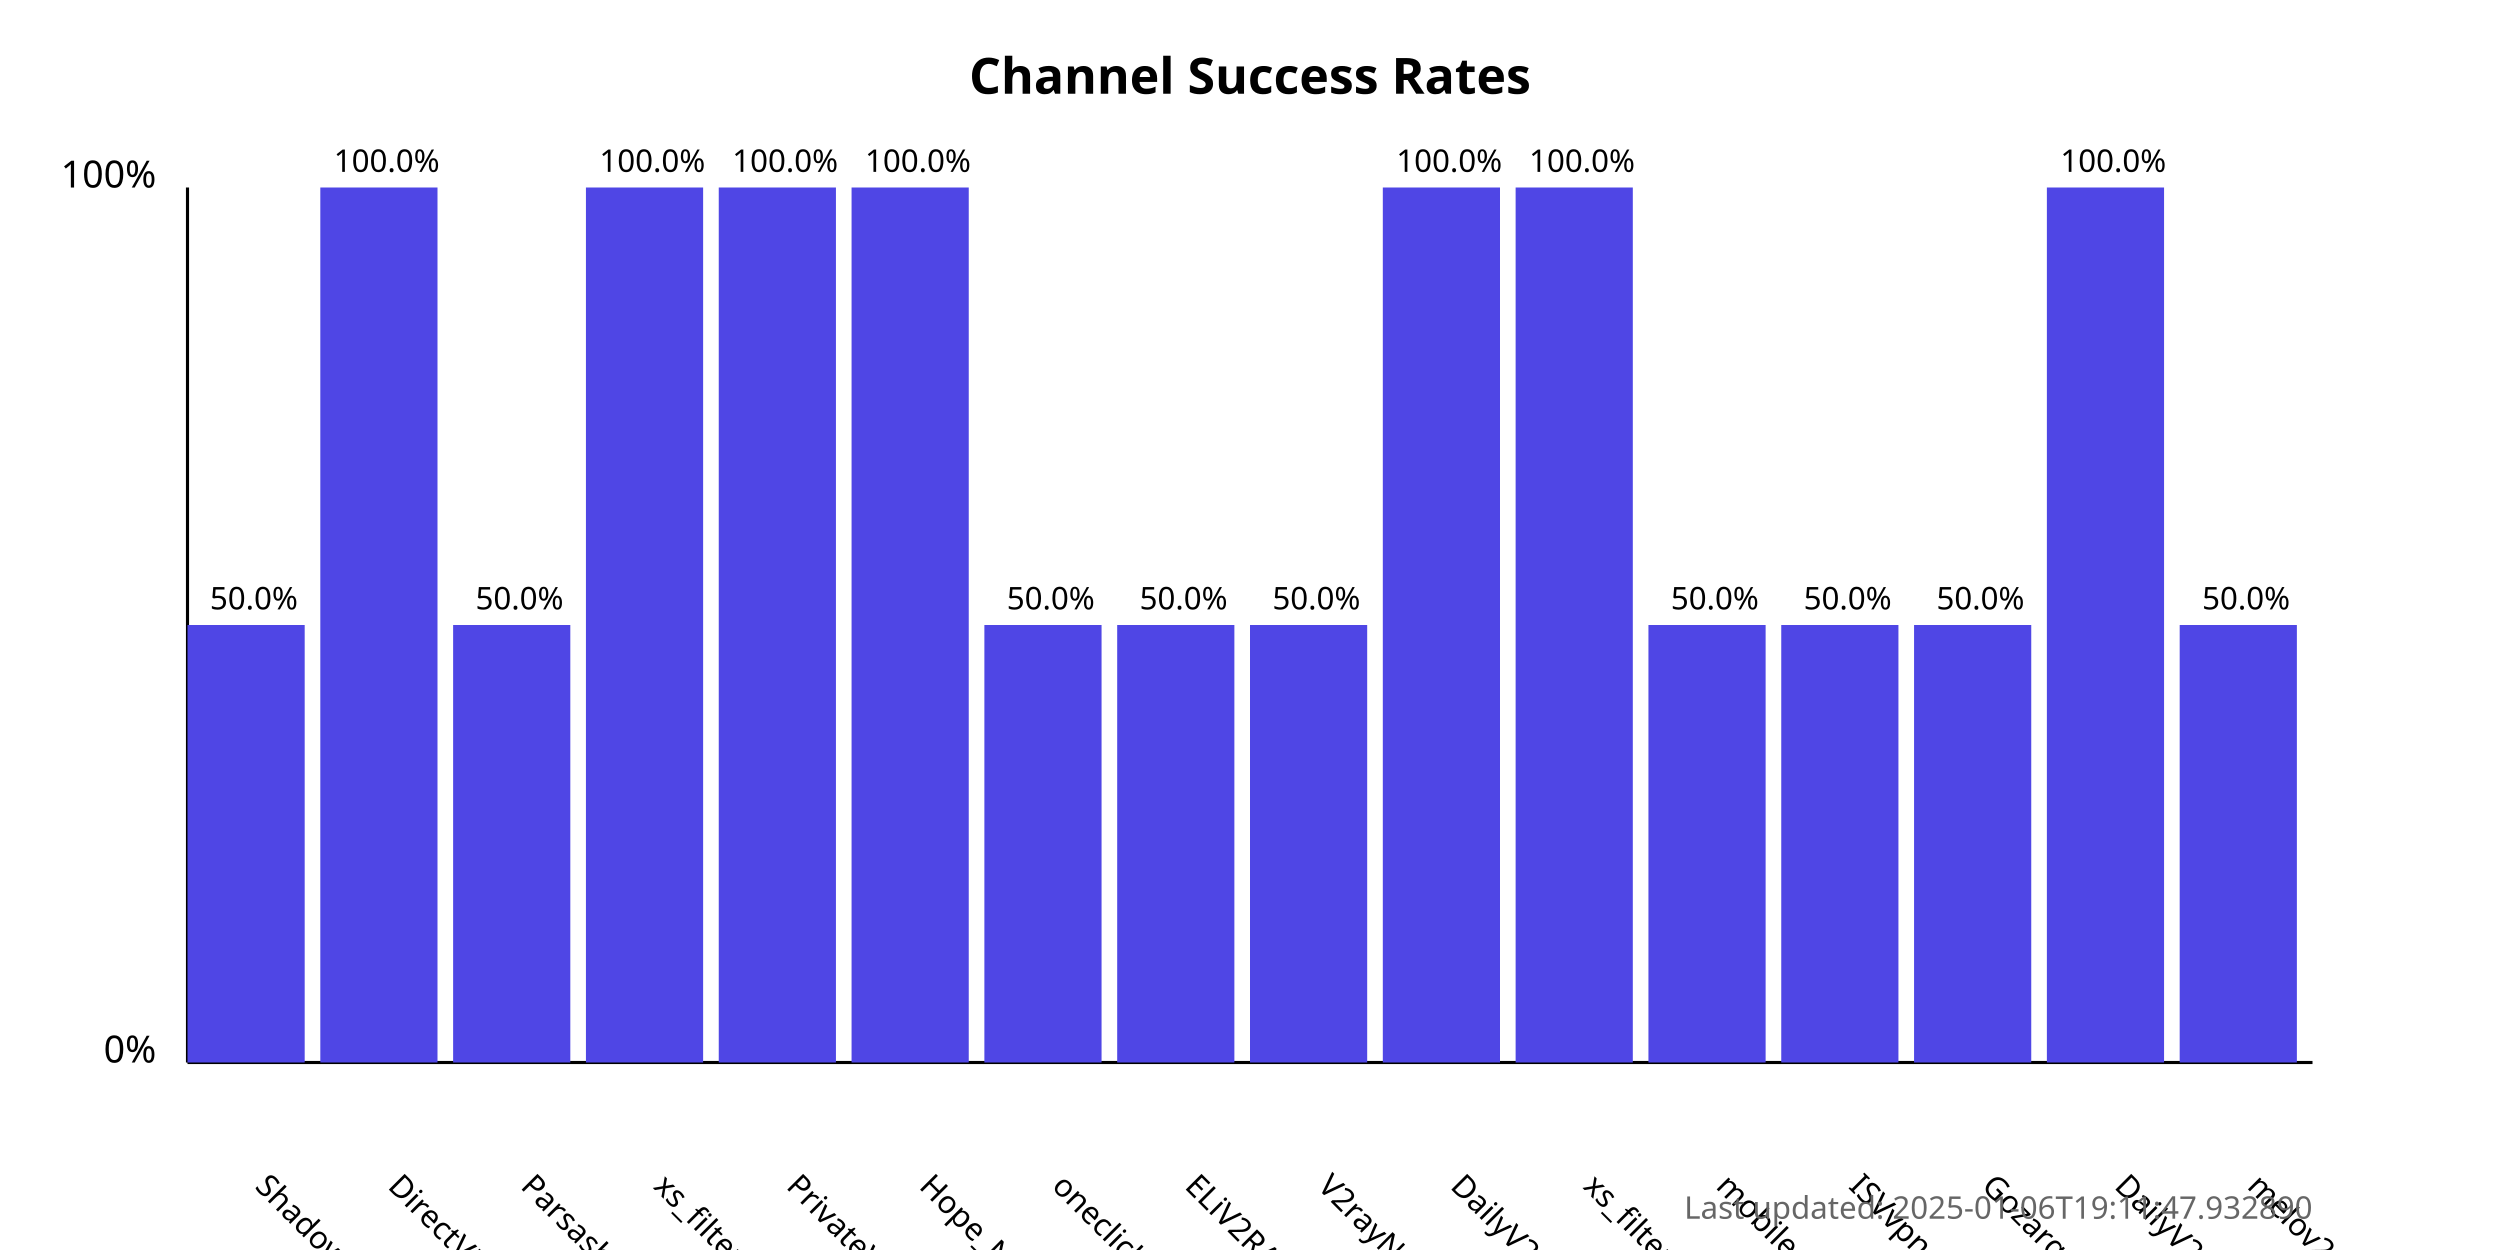
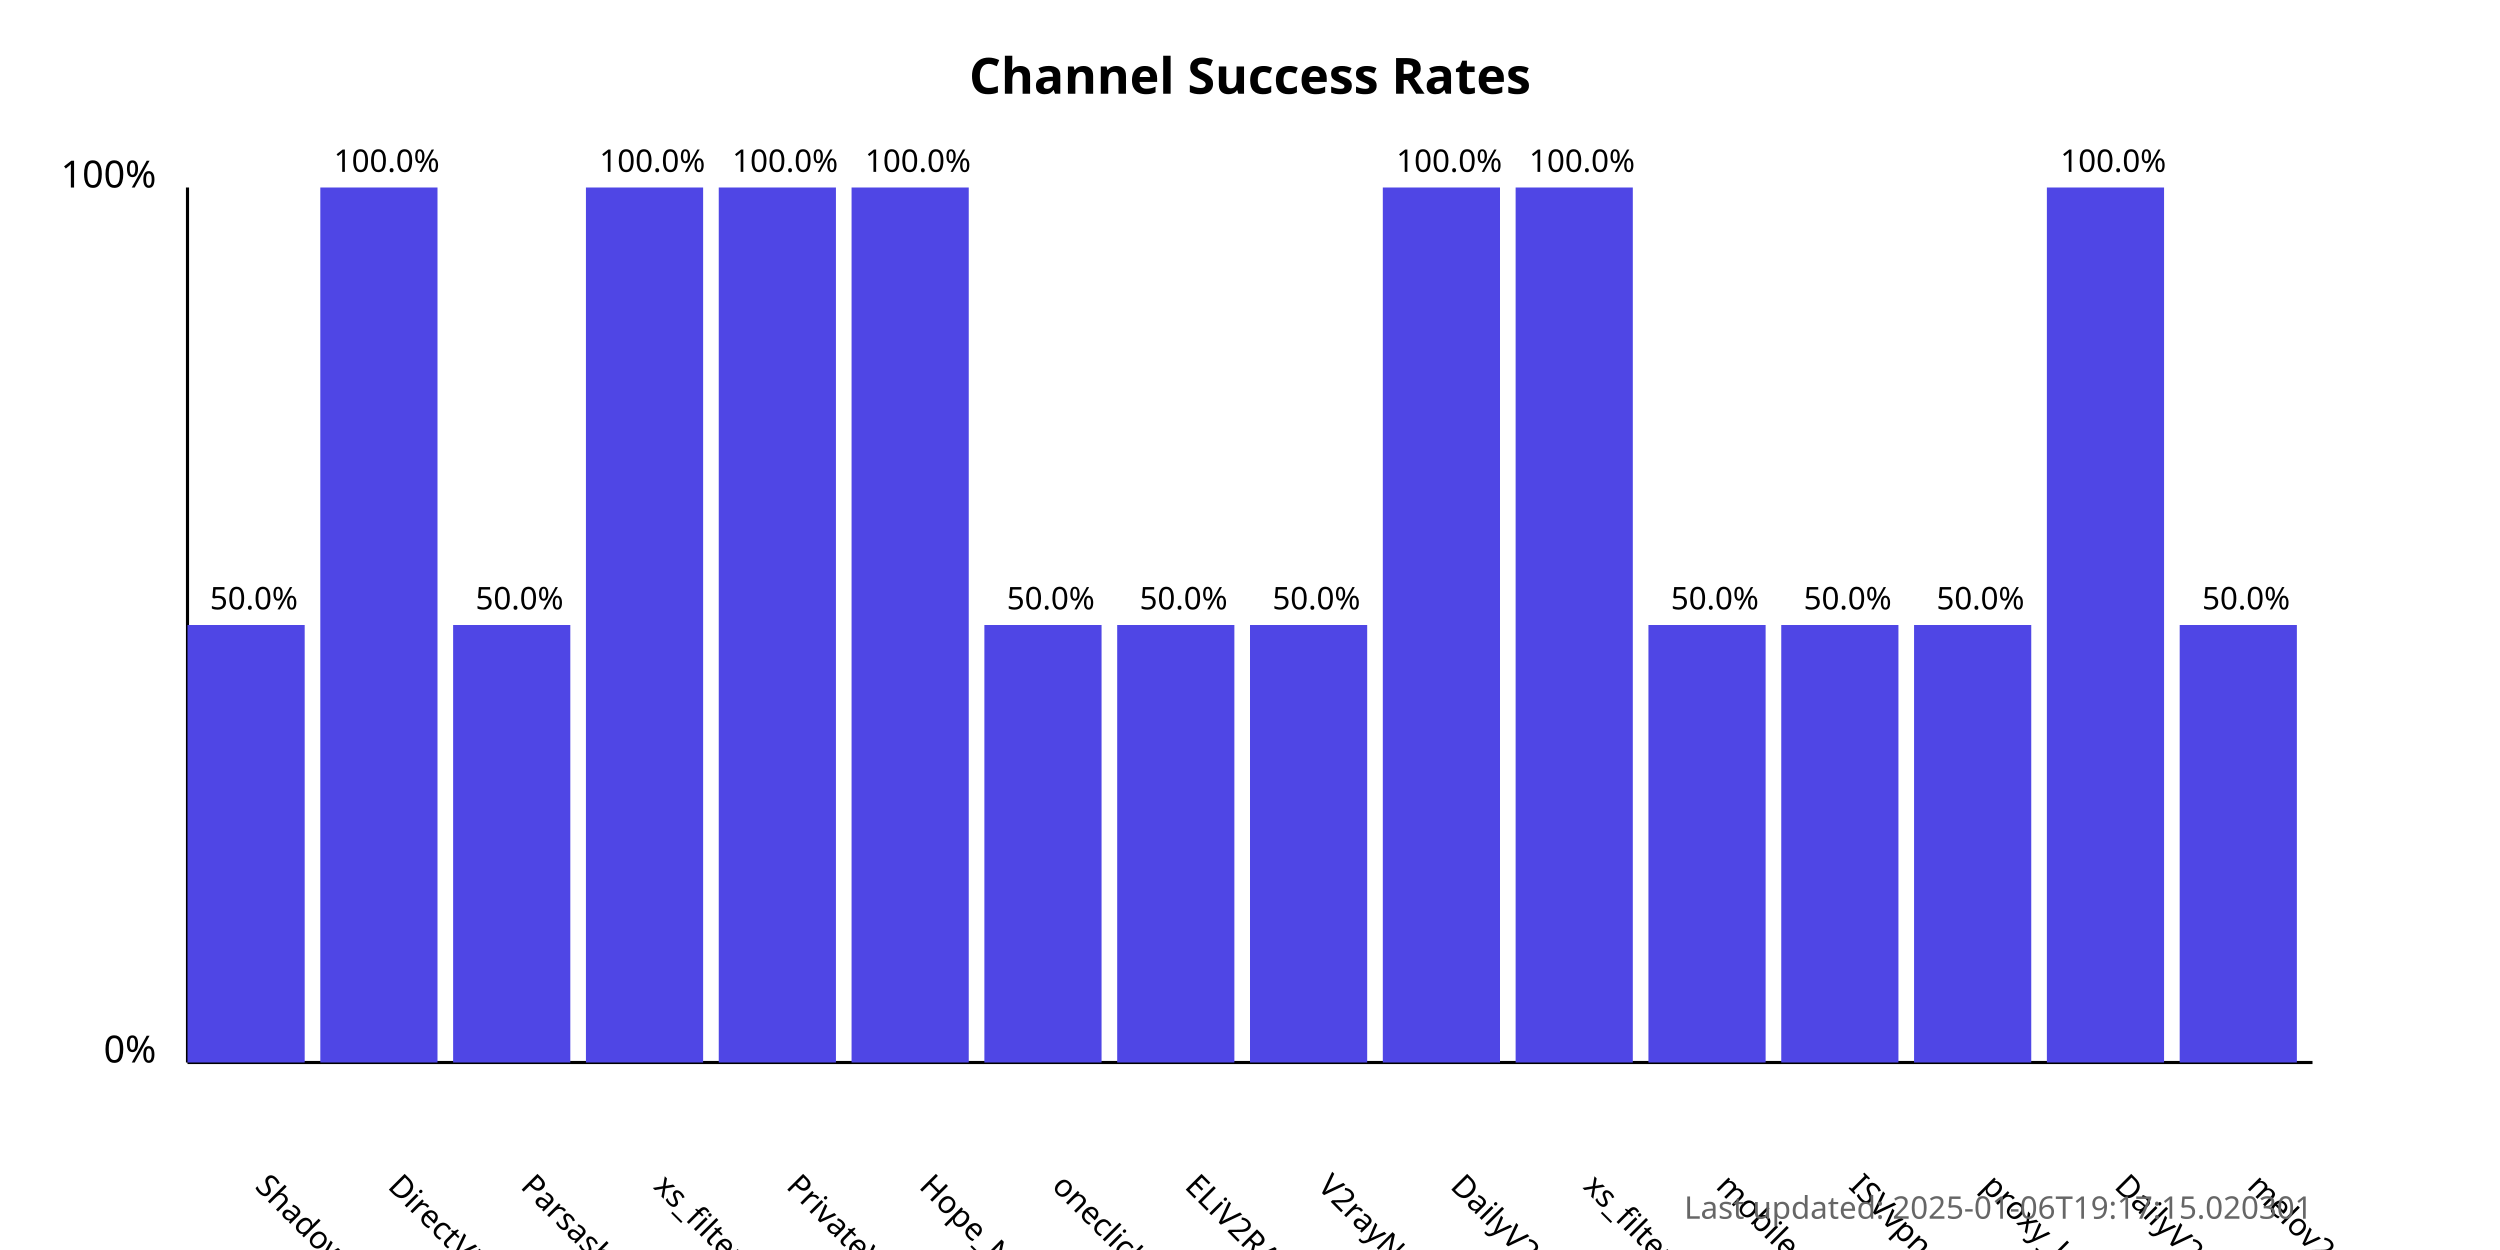
<svg xmlns="http://www.w3.org/2000/svg" width="800" height="400">
  <style>
            .chart-title { font: bold 16px sans-serif; }
            .axis-label { font: 12px sans-serif; }
            .tick-label { font: 10px sans-serif; }
            .bar { fill: #4f46e5; }
            .bar:hover { fill: #6366f1; }
            .timestamp { font: 10px sans-serif; fill: #666; }
        </style>
  <text x="400.0" y="30" text-anchor="middle" class="chart-title">
            Channel Success Rates
        </text>
  <line x1="60" y1="340" x2="60" y2="60" stroke="black" stroke-width="1" />
  <line x1="60" y1="340" x2="740" y2="340" stroke="black" stroke-width="1" />
  <text x="50" y="340" text-anchor="end" class="axis-label">0%</text>
  <text x="50" y="60" text-anchor="end" class="axis-label">100%</text>
  <g>
    <rect x="60" y="200.0" width="37.5" height="140.0" class="bar" />
    <text x="81.25" y="380" transform="rotate(45, 81.25, 380)" text-anchor="start" class="tick-label">
                ShadowProxy66
            </text>
    <text x="81.25" y="195.0" text-anchor="middle" class="tick-label">
                50.0%
            </text>
  </g>
  <g>
    <rect x="102.5" y="60.0" width="37.5" height="280.0" class="bar" />
    <text x="123.75" y="380" transform="rotate(45, 123.75, 380)" text-anchor="start" class="tick-label">
                DirectVPN
            </text>
    <text x="123.75" y="55.0" text-anchor="middle" class="tick-label">
                100.0%
            </text>
  </g>
  <g>
    <rect x="145.0" y="200.0" width="37.5" height="140.0" class="bar" />
    <text x="166.25" y="380" transform="rotate(45, 166.25, 380)" text-anchor="start" class="tick-label">
                Parsashonam
            </text>
    <text x="166.25" y="195.0" text-anchor="middle" class="tick-label">
                50.0%
            </text>
  </g>
  <g>
    <rect x="187.5" y="60.0" width="37.5" height="280.0" class="bar" />
    <text x="208.75" y="380" transform="rotate(45, 208.75, 380)" text-anchor="start" class="tick-label">
                xs_filternet
            </text>
    <text x="208.75" y="55.0" text-anchor="middle" class="tick-label">
                100.0%
            </text>
  </g>
  <g>
    <rect x="230.0" y="60.0" width="37.5" height="280.0" class="bar" />
    <text x="251.25" y="380" transform="rotate(45, 251.25, 380)" text-anchor="start" class="tick-label">
                PrivateVPNs
            </text>
    <text x="251.25" y="55.0" text-anchor="middle" class="tick-label">
                100.0%
            </text>
  </g>
  <g>
    <rect x="272.5" y="60.0" width="37.5" height="280.0" class="bar" />
    <text x="293.75" y="380" transform="rotate(45, 293.75, 380)" text-anchor="start" class="tick-label">
                Hope_Net
            </text>
    <text x="293.75" y="55.0" text-anchor="middle" class="tick-label">
                100.0%
            </text>
  </g>
  <g>
    <rect x="315.0" y="200.0" width="37.5" height="140.0" class="bar" />
    <text x="336.25" y="380" transform="rotate(45, 336.25, 380)" text-anchor="start" class="tick-label">
                oneclickvpnkeys
            </text>
    <text x="336.25" y="195.0" text-anchor="middle" class="tick-label">
                50.0%
            </text>
  </g>
  <g>
    <rect x="357.5" y="200.0" width="37.5" height="140.0" class="bar" />
    <text x="378.75" y="380" transform="rotate(45, 378.75, 380)" text-anchor="start" class="tick-label">
                ELiV2RAY
            </text>
    <text x="378.75" y="195.0" text-anchor="middle" class="tick-label">
                50.0%
            </text>
  </g>
  <g>
    <rect x="400.0" y="200.0" width="37.5" height="140.0" class="bar" />
    <text x="421.25" y="380" transform="rotate(45, 421.25, 380)" text-anchor="start" class="tick-label">
                V2rayNGX
            </text>
    <text x="421.25" y="195.0" text-anchor="middle" class="tick-label">
                50.0%
            </text>
  </g>
  <g>
    <rect x="442.5" y="60.0" width="37.5" height="280.0" class="bar" />
    <text x="463.75" y="380" transform="rotate(45, 463.75, 380)" text-anchor="start" class="tick-label">
                DailyV2RY
            </text>
    <text x="463.75" y="55.0" text-anchor="middle" class="tick-label">
                100.0%
            </text>
  </g>
  <g>
    <rect x="485.0" y="60.0" width="37.5" height="280.0" class="bar" />
    <text x="506.25" y="380" transform="rotate(45, 506.25, 380)" text-anchor="start" class="tick-label">
                xs_filternet
            </text>
    <text x="506.25" y="55.0" text-anchor="middle" class="tick-label">
                100.0%
            </text>
  </g>
  <g>
    <rect x="527.5" y="200.0" width="37.5" height="140.0" class="bar" />
    <text x="548.75" y="380" transform="rotate(45, 548.75, 380)" text-anchor="start" class="tick-label">
                mobilesignal
            </text>
    <text x="548.75" y="195.0" text-anchor="middle" class="tick-label">
                50.0%
            </text>
  </g>
  <g>
    <rect x="570.0" y="200.0" width="37.5" height="140.0" class="bar" />
    <text x="591.25" y="380" transform="rotate(45, 591.25, 380)" text-anchor="start" class="tick-label">
                ISVvpn
            </text>
    <text x="591.25" y="195.0" text-anchor="middle" class="tick-label">
                50.0%
            </text>
  </g>
  <g>
    <rect x="612.5" y="200.0" width="37.5" height="140.0" class="bar" />
    <text x="633.75" y="380" transform="rotate(45, 633.75, 380)" text-anchor="start" class="tick-label">
-                 Gozargah_Sub
+                 proxy_kafee
            </text>
    <text x="633.75" y="195.0" text-anchor="middle" class="tick-label">
                50.0%
            </text>
  </g>
  <g>
    <rect x="655.0" y="60.0" width="37.5" height="280.0" class="bar" />
    <text x="676.25" y="380" transform="rotate(45, 676.25, 380)" text-anchor="start" class="tick-label">
                DailyV2RY
            </text>
    <text x="676.25" y="55.0" text-anchor="middle" class="tick-label">
                100.0%
            </text>
  </g>
  <g>
    <rect x="697.5" y="200.0" width="37.5" height="140.0" class="bar" />
    <text x="718.75" y="380" transform="rotate(45, 718.75, 380)" text-anchor="start" class="tick-label">
                melov2ray
            </text>
    <text x="718.75" y="195.0" text-anchor="middle" class="tick-label">
                50.0%
            </text>
  </g>
  <text x="740" y="390" text-anchor="end" class="timestamp">
-             Last updated: 2025-01-06T19:11:47.932890
+             Last updated: 2025-01-06T19:17:15.020301
        </text>
</svg>
